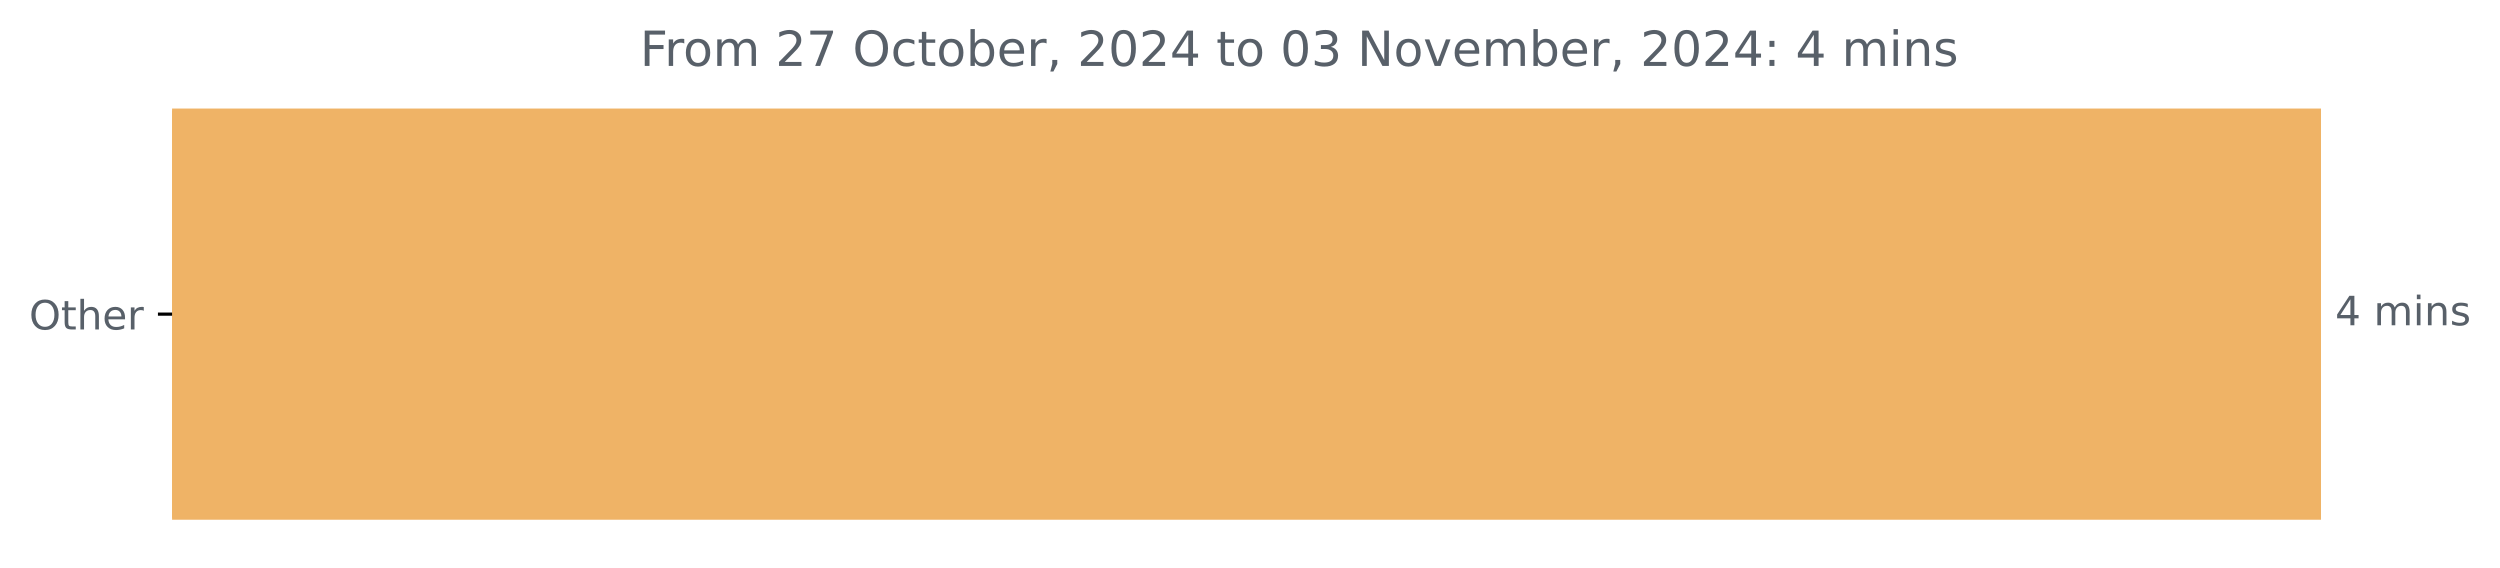
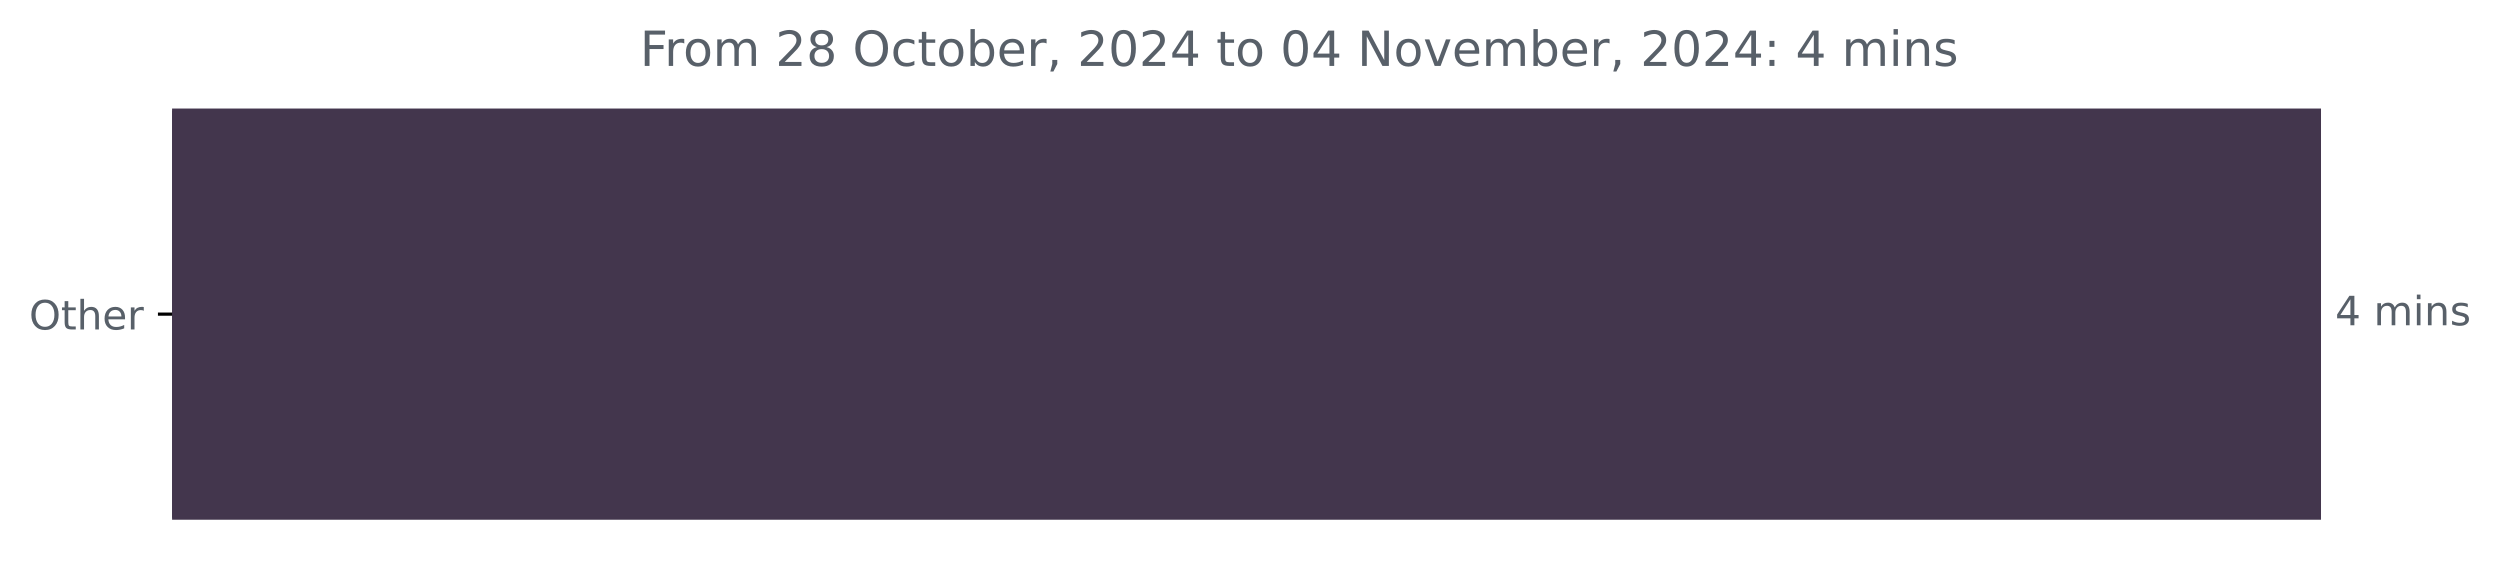
<svg xmlns="http://www.w3.org/2000/svg" xmlns:xlink="http://www.w3.org/1999/xlink" width="618.829pt" height="140.398pt" viewBox="0 0 618.829 140.398" version="1.1">
  <defs>
    <style type="text/css">*{stroke-linejoin: round; stroke-linecap: butt}</style>
  </defs>
  <g id="figure_1">
    <g id="patch_1">
      <path d="M 0 140.398  L 618.829 140.398  L 618.829 0  L 0 0  L 0 140.398  z " style="fill: none" />
    </g>
    <g id="axes_1">
      <g id="patch_2">
-         <path d="M 42.594 27.358  L 574.022 27.358  L 574.022 128.158  L 42.594 128.158  z " clip-path="url(#p41fff4697c)" style="fill: #efb366; stroke: #efb366; stroke-linejoin: miter" />
+         <path d="M 42.594 27.358  L 574.022 27.358  L 574.022 128.158  L 42.594 128.158  z " clip-path="url(#pa06c13798e)" style="fill: #43364d; stroke: #43364d; stroke-linejoin: miter" />
      </g>
      <g id="matplotlib.axis_1" />
      <g id="matplotlib.axis_2">
        <g id="ytick_1">
          <g id="line2d_1">
            <defs>
-               <path id="m5bbd866b04" d="M 0 0  L -3.5 0  " style="stroke: #000000; stroke-width: 0.8" />
+               <path id="m487ca13914" d="M 0 0  L -3.5 0  " style="stroke: #000000; stroke-width: 0.8" />
            </defs>
            <g>
-               <use xlink:href="#m5bbd866b04" x="42.594" y="77.758" style="stroke: #000000; stroke-width: 0.8" />
+               <use xlink:href="#m487ca13914" x="42.594" y="77.758" style="stroke: #000000; stroke-width: 0.8" />
            </g>
          </g>
          <g id="text_1">
            <g style="fill: #586069" transform="translate(7.2 81.55734) scale(0.1 -0.1)">
              <defs>
                <path id="DejaVuSans-4f" d="M 2522 4238  Q 1834 4238 1429 3725  Q 1025 3213 1025 2328  Q 1025 1447 1429 934  Q 1834 422 2522 422  Q 3209 422 3611 934  Q 4013 1447 4013 2328  Q 4013 3213 3611 3725  Q 3209 4238 2522 4238  z M 2522 4750  Q 3503 4750 4090 4092  Q 4678 3434 4678 2328  Q 4678 1225 4090 567  Q 3503 -91 2522 -91  Q 1538 -91 948 565  Q 359 1222 359 2328  Q 359 3434 948 4092  Q 1538 4750 2522 4750  z " transform="scale(0.015625)" />
                <path id="DejaVuSans-74" d="M 1172 4494  L 1172 3500  L 2356 3500  L 2356 3053  L 1172 3053  L 1172 1153  Q 1172 725 1289 603  Q 1406 481 1766 481  L 2356 481  L 2356 0  L 1766 0  Q 1100 0 847 248  Q 594 497 594 1153  L 594 3053  L 172 3053  L 172 3500  L 594 3500  L 594 4494  L 1172 4494  z " transform="scale(0.015625)" />
                <path id="DejaVuSans-68" d="M 3513 2113  L 3513 0  L 2938 0  L 2938 2094  Q 2938 2591 2744 2837  Q 2550 3084 2163 3084  Q 1697 3084 1428 2787  Q 1159 2491 1159 1978  L 1159 0  L 581 0  L 581 4863  L 1159 4863  L 1159 2956  Q 1366 3272 1645 3428  Q 1925 3584 2291 3584  Q 2894 3584 3203 3211  Q 3513 2838 3513 2113  z " transform="scale(0.015625)" />
                <path id="DejaVuSans-65" d="M 3597 1894  L 3597 1613  L 953 1613  Q 991 1019 1311 708  Q 1631 397 2203 397  Q 2534 397 2845 478  Q 3156 559 3463 722  L 3463 178  Q 3153 47 2828 -22  Q 2503 -91 2169 -91  Q 1331 -91 842 396  Q 353 884 353 1716  Q 353 2575 817 3079  Q 1281 3584 2069 3584  Q 2775 3584 3186 3129  Q 3597 2675 3597 1894  z M 3022 2063  Q 3016 2534 2758 2815  Q 2500 3097 2075 3097  Q 1594 3097 1305 2825  Q 1016 2553 972 2059  L 3022 2063  z " transform="scale(0.015625)" />
                <path id="DejaVuSans-72" d="M 2631 2963  Q 2534 3019 2420 3045  Q 2306 3072 2169 3072  Q 1681 3072 1420 2755  Q 1159 2438 1159 1844  L 1159 0  L 581 0  L 581 3500  L 1159 3500  L 1159 2956  Q 1341 3275 1631 3429  Q 1922 3584 2338 3584  Q 2397 3584 2469 3576  Q 2541 3569 2628 3553  L 2631 2963  z " transform="scale(0.015625)" />
              </defs>
              <use xlink:href="#DejaVuSans-4f" />
              <use xlink:href="#DejaVuSans-74" x="78.711" />
              <use xlink:href="#DejaVuSans-68" x="117.92" />
              <use xlink:href="#DejaVuSans-65" x="181.299" />
              <use xlink:href="#DejaVuSans-72" x="242.822" />
            </g>
          </g>
        </g>
      </g>
      <g id="text_2">
        <g style="fill: #586069" transform="translate(578.0223 80.5175) scale(0.1 -0.1)">
          <defs>
            <path id="DejaVuSans-34" d="M 2419 4116  L 825 1625  L 2419 1625  L 2419 4116  z M 2253 4666  L 3047 4666  L 3047 1625  L 3713 1625  L 3713 1100  L 3047 1100  L 3047 0  L 2419 0  L 2419 1100  L 313 1100  L 313 1709  L 2253 4666  z " transform="scale(0.015625)" />
            <path id="DejaVuSans-20" transform="scale(0.015625)" />
            <path id="DejaVuSans-6d" d="M 3328 2828  Q 3544 3216 3844 3400  Q 4144 3584 4550 3584  Q 5097 3584 5394 3201  Q 5691 2819 5691 2113  L 5691 0  L 5113 0  L 5113 2094  Q 5113 2597 4934 2840  Q 4756 3084 4391 3084  Q 3944 3084 3684 2787  Q 3425 2491 3425 1978  L 3425 0  L 2847 0  L 2847 2094  Q 2847 2600 2669 2842  Q 2491 3084 2119 3084  Q 1678 3084 1418 2786  Q 1159 2488 1159 1978  L 1159 0  L 581 0  L 581 3500  L 1159 3500  L 1159 2956  Q 1356 3278 1631 3431  Q 1906 3584 2284 3584  Q 2666 3584 2933 3390  Q 3200 3197 3328 2828  z " transform="scale(0.015625)" />
            <path id="DejaVuSans-69" d="M 603 3500  L 1178 3500  L 1178 0  L 603 0  L 603 3500  z M 603 4863  L 1178 4863  L 1178 4134  L 603 4134  L 603 4863  z " transform="scale(0.015625)" />
            <path id="DejaVuSans-6e" d="M 3513 2113  L 3513 0  L 2938 0  L 2938 2094  Q 2938 2591 2744 2837  Q 2550 3084 2163 3084  Q 1697 3084 1428 2787  Q 1159 2491 1159 1978  L 1159 0  L 581 0  L 581 3500  L 1159 3500  L 1159 2956  Q 1366 3272 1645 3428  Q 1925 3584 2291 3584  Q 2894 3584 3203 3211  Q 3513 2838 3513 2113  z " transform="scale(0.015625)" />
            <path id="DejaVuSans-73" d="M 2834 3397  L 2834 2853  Q 2591 2978 2328 3040  Q 2066 3103 1784 3103  Q 1356 3103 1142 2972  Q 928 2841 928 2578  Q 928 2378 1081 2264  Q 1234 2150 1697 2047  L 1894 2003  Q 2506 1872 2764 1633  Q 3022 1394 3022 966  Q 3022 478 2636 193  Q 2250 -91 1575 -91  Q 1294 -91 989 -36  Q 684 19 347 128  L 347 722  Q 666 556 975 473  Q 1284 391 1588 391  Q 1994 391 2212 530  Q 2431 669 2431 922  Q 2431 1156 2273 1281  Q 2116 1406 1581 1522  L 1381 1569  Q 847 1681 609 1914  Q 372 2147 372 2553  Q 372 3047 722 3315  Q 1072 3584 1716 3584  Q 2034 3584 2315 3537  Q 2597 3491 2834 3397  z " transform="scale(0.015625)" />
          </defs>
          <use xlink:href="#DejaVuSans-34" />
          <use xlink:href="#DejaVuSans-20" x="63.623" />
          <use xlink:href="#DejaVuSans-6d" x="95.41" />
          <use xlink:href="#DejaVuSans-69" x="192.822" />
          <use xlink:href="#DejaVuSans-6e" x="220.605" />
          <use xlink:href="#DejaVuSans-73" x="283.984" />
        </g>
      </g>
      <g id="text_3">
        <g style="fill: #586069" transform="translate(158.4153 16.31812) scale(0.12 -0.12)">
          <defs>
            <path id="DejaVuSans-46" d="M 628 4666  L 3309 4666  L 3309 4134  L 1259 4134  L 1259 2759  L 3109 2759  L 3109 2228  L 1259 2228  L 1259 0  L 628 0  L 628 4666  z " transform="scale(0.015625)" />
            <path id="DejaVuSans-6f" d="M 1959 3097  Q 1497 3097 1228 2736  Q 959 2375 959 1747  Q 959 1119 1226 758  Q 1494 397 1959 397  Q 2419 397 2687 759  Q 2956 1122 2956 1747  Q 2956 2369 2687 2733  Q 2419 3097 1959 3097  z M 1959 3584  Q 2709 3584 3137 3096  Q 3566 2609 3566 1747  Q 3566 888 3137 398  Q 2709 -91 1959 -91  Q 1206 -91 779 398  Q 353 888 353 1747  Q 353 2609 779 3096  Q 1206 3584 1959 3584  z " transform="scale(0.015625)" />
            <path id="DejaVuSans-32" d="M 1228 531  L 3431 531  L 3431 0  L 469 0  L 469 531  Q 828 903 1448 1529  Q 2069 2156 2228 2338  Q 2531 2678 2651 2914  Q 2772 3150 2772 3378  Q 2772 3750 2511 3984  Q 2250 4219 1831 4219  Q 1534 4219 1204 4116  Q 875 4013 500 3803  L 500 4441  Q 881 4594 1212 4672  Q 1544 4750 1819 4750  Q 2544 4750 2975 4387  Q 3406 4025 3406 3419  Q 3406 3131 3298 2873  Q 3191 2616 2906 2266  Q 2828 2175 2409 1742  Q 1991 1309 1228 531  z " transform="scale(0.015625)" />
-             <path id="DejaVuSans-37" d="M 525 4666  L 3525 4666  L 3525 4397  L 1831 0  L 1172 0  L 2766 4134  L 525 4134  L 525 4666  z " transform="scale(0.015625)" />
+             <path id="DejaVuSans-38" d="M 2034 2216  Q 1584 2216 1326 1975  Q 1069 1734 1069 1313  Q 1069 891 1326 650  Q 1584 409 2034 409  Q 2484 409 2743 651  Q 3003 894 3003 1313  Q 3003 1734 2745 1975  Q 2488 2216 2034 2216  z M 1403 2484  Q 997 2584 770 2862  Q 544 3141 544 3541  Q 544 4100 942 4425  Q 1341 4750 2034 4750  Q 2731 4750 3128 4425  Q 3525 4100 3525 3541  Q 3525 3141 3298 2862  Q 3072 2584 2669 2484  Q 3125 2378 3379 2068  Q 3634 1759 3634 1313  Q 3634 634 3220 271  Q 2806 -91 2034 -91  Q 1263 -91 848 271  Q 434 634 434 1313  Q 434 1759 690 2068  Q 947 2378 1403 2484  z M 1172 3481  Q 1172 3119 1398 2916  Q 1625 2713 2034 2713  Q 2441 2713 2670 2916  Q 2900 3119 2900 3481  Q 2900 3844 2670 4047  Q 2441 4250 2034 4250  Q 1625 4250 1398 4047  Q 1172 3844 1172 3481  z " transform="scale(0.015625)" />
            <path id="DejaVuSans-63" d="M 3122 3366  L 3122 2828  Q 2878 2963 2633 3030  Q 2388 3097 2138 3097  Q 1578 3097 1268 2742  Q 959 2388 959 1747  Q 959 1106 1268 751  Q 1578 397 2138 397  Q 2388 397 2633 464  Q 2878 531 3122 666  L 3122 134  Q 2881 22 2623 -34  Q 2366 -91 2075 -91  Q 1284 -91 818 406  Q 353 903 353 1747  Q 353 2603 823 3093  Q 1294 3584 2113 3584  Q 2378 3584 2631 3529  Q 2884 3475 3122 3366  z " transform="scale(0.015625)" />
            <path id="DejaVuSans-62" d="M 3116 1747  Q 3116 2381 2855 2742  Q 2594 3103 2138 3103  Q 1681 3103 1420 2742  Q 1159 2381 1159 1747  Q 1159 1113 1420 752  Q 1681 391 2138 391  Q 2594 391 2855 752  Q 3116 1113 3116 1747  z M 1159 2969  Q 1341 3281 1617 3432  Q 1894 3584 2278 3584  Q 2916 3584 3314 3078  Q 3713 2572 3713 1747  Q 3713 922 3314 415  Q 2916 -91 2278 -91  Q 1894 -91 1617 61  Q 1341 213 1159 525  L 1159 0  L 581 0  L 581 4863  L 1159 4863  L 1159 2969  z " transform="scale(0.015625)" />
            <path id="DejaVuSans-2c" d="M 750 794  L 1409 794  L 1409 256  L 897 -744  L 494 -744  L 750 256  L 750 794  z " transform="scale(0.015625)" />
            <path id="DejaVuSans-30" d="M 2034 4250  Q 1547 4250 1301 3770  Q 1056 3291 1056 2328  Q 1056 1369 1301 889  Q 1547 409 2034 409  Q 2525 409 2770 889  Q 3016 1369 3016 2328  Q 3016 3291 2770 3770  Q 2525 4250 2034 4250  z M 2034 4750  Q 2819 4750 3233 4129  Q 3647 3509 3647 2328  Q 3647 1150 3233 529  Q 2819 -91 2034 -91  Q 1250 -91 836 529  Q 422 1150 422 2328  Q 422 3509 836 4129  Q 1250 4750 2034 4750  z " transform="scale(0.015625)" />
-             <path id="DejaVuSans-33" d="M 2597 2516  Q 3050 2419 3304 2112  Q 3559 1806 3559 1356  Q 3559 666 3084 287  Q 2609 -91 1734 -91  Q 1441 -91 1130 -33  Q 819 25 488 141  L 488 750  Q 750 597 1062 519  Q 1375 441 1716 441  Q 2309 441 2620 675  Q 2931 909 2931 1356  Q 2931 1769 2642 2001  Q 2353 2234 1838 2234  L 1294 2234  L 1294 2753  L 1863 2753  Q 2328 2753 2575 2939  Q 2822 3125 2822 3475  Q 2822 3834 2567 4026  Q 2313 4219 1838 4219  Q 1578 4219 1281 4162  Q 984 4106 628 3988  L 628 4550  Q 988 4650 1302 4700  Q 1616 4750 1894 4750  Q 2613 4750 3031 4423  Q 3450 4097 3450 3541  Q 3450 3153 3228 2886  Q 3006 2619 2597 2516  z " transform="scale(0.015625)" />
            <path id="DejaVuSans-4e" d="M 628 4666  L 1478 4666  L 3547 763  L 3547 4666  L 4159 4666  L 4159 0  L 3309 0  L 1241 3903  L 1241 0  L 628 0  L 628 4666  z " transform="scale(0.015625)" />
            <path id="DejaVuSans-76" d="M 191 3500  L 800 3500  L 1894 563  L 2988 3500  L 3597 3500  L 2284 0  L 1503 0  L 191 3500  z " transform="scale(0.015625)" />
            <path id="DejaVuSans-3a" d="M 750 794  L 1409 794  L 1409 0  L 750 0  L 750 794  z M 750 3309  L 1409 3309  L 1409 2516  L 750 2516  L 750 3309  z " transform="scale(0.015625)" />
          </defs>
          <use xlink:href="#DejaVuSans-46" />
          <use xlink:href="#DejaVuSans-72" x="50.27" />
          <use xlink:href="#DejaVuSans-6f" x="89.133" />
          <use xlink:href="#DejaVuSans-6d" x="150.314" />
          <use xlink:href="#DejaVuSans-20" x="247.727" />
          <use xlink:href="#DejaVuSans-32" x="279.514" />
-           <use xlink:href="#DejaVuSans-37" x="343.137" />
+           <use xlink:href="#DejaVuSans-38" x="343.137" />
          <use xlink:href="#DejaVuSans-20" x="406.76" />
          <use xlink:href="#DejaVuSans-4f" x="438.547" />
          <use xlink:href="#DejaVuSans-63" x="517.258" />
          <use xlink:href="#DejaVuSans-74" x="572.238" />
          <use xlink:href="#DejaVuSans-6f" x="611.447" />
          <use xlink:href="#DejaVuSans-62" x="672.629" />
          <use xlink:href="#DejaVuSans-65" x="736.105" />
          <use xlink:href="#DejaVuSans-72" x="797.629" />
          <use xlink:href="#DejaVuSans-2c" x="838.742" />
          <use xlink:href="#DejaVuSans-20" x="870.529" />
          <use xlink:href="#DejaVuSans-32" x="902.316" />
          <use xlink:href="#DejaVuSans-30" x="965.939" />
          <use xlink:href="#DejaVuSans-32" x="1029.562" />
          <use xlink:href="#DejaVuSans-34" x="1093.186" />
          <use xlink:href="#DejaVuSans-20" x="1156.809" />
          <use xlink:href="#DejaVuSans-74" x="1188.596" />
          <use xlink:href="#DejaVuSans-6f" x="1227.805" />
          <use xlink:href="#DejaVuSans-20" x="1288.986" />
          <use xlink:href="#DejaVuSans-30" x="1320.773" />
-           <use xlink:href="#DejaVuSans-33" x="1384.396" />
+           <use xlink:href="#DejaVuSans-34" x="1384.396" />
          <use xlink:href="#DejaVuSans-20" x="1448.02" />
          <use xlink:href="#DejaVuSans-4e" x="1479.807" />
          <use xlink:href="#DejaVuSans-6f" x="1554.611" />
          <use xlink:href="#DejaVuSans-76" x="1615.793" />
          <use xlink:href="#DejaVuSans-65" x="1674.973" />
          <use xlink:href="#DejaVuSans-6d" x="1736.496" />
          <use xlink:href="#DejaVuSans-62" x="1833.908" />
          <use xlink:href="#DejaVuSans-65" x="1897.385" />
          <use xlink:href="#DejaVuSans-72" x="1958.908" />
          <use xlink:href="#DejaVuSans-2c" x="2000.021" />
          <use xlink:href="#DejaVuSans-20" x="2031.809" />
          <use xlink:href="#DejaVuSans-32" x="2063.596" />
          <use xlink:href="#DejaVuSans-30" x="2127.219" />
          <use xlink:href="#DejaVuSans-32" x="2190.842" />
          <use xlink:href="#DejaVuSans-34" x="2254.465" />
          <use xlink:href="#DejaVuSans-3a" x="2318.088" />
          <use xlink:href="#DejaVuSans-20" x="2351.779" />
          <use xlink:href="#DejaVuSans-34" x="2383.566" />
          <use xlink:href="#DejaVuSans-20" x="2447.189" />
          <use xlink:href="#DejaVuSans-6d" x="2478.977" />
          <use xlink:href="#DejaVuSans-69" x="2576.389" />
          <use xlink:href="#DejaVuSans-6e" x="2604.172" />
          <use xlink:href="#DejaVuSans-73" x="2667.551" />
        </g>
      </g>
    </g>
  </g>
  <defs>
-     <clipPath id="p41fff4697c">
+     <clipPath id="pa06c13798e">
      <rect x="42.594" y="22.318" width="558" height="110.88" />
    </clipPath>
  </defs>
</svg>
